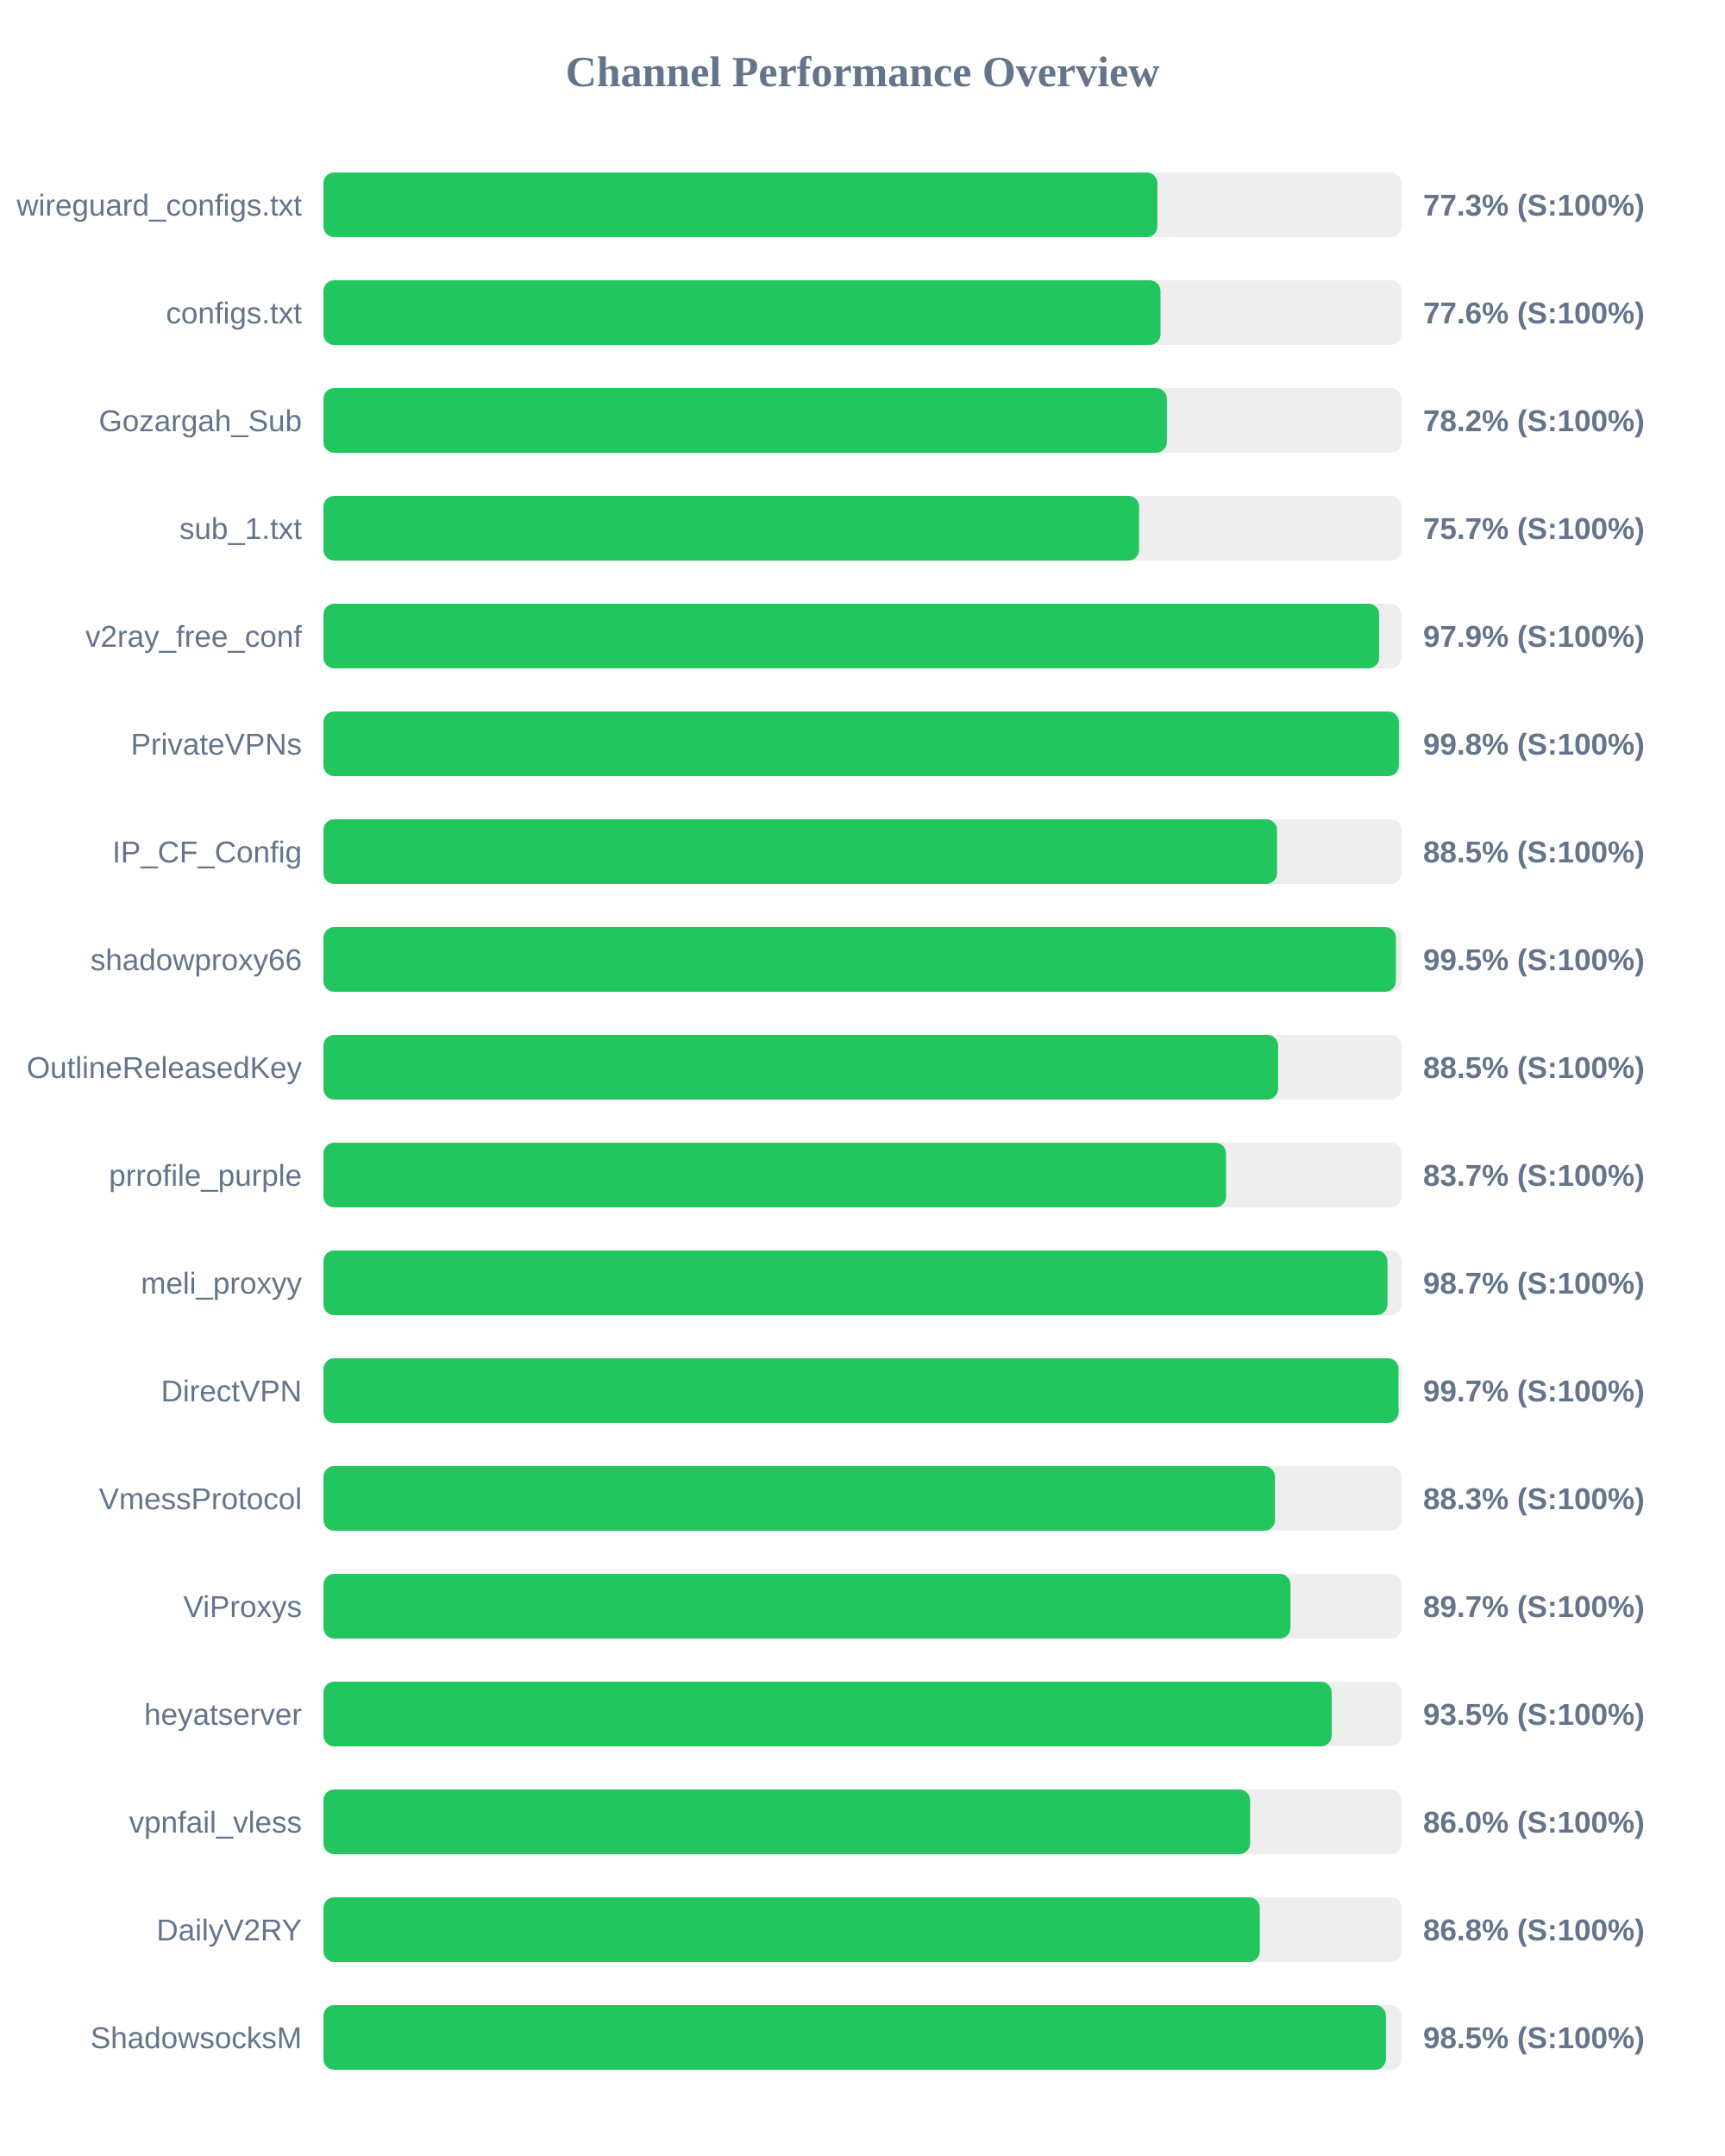
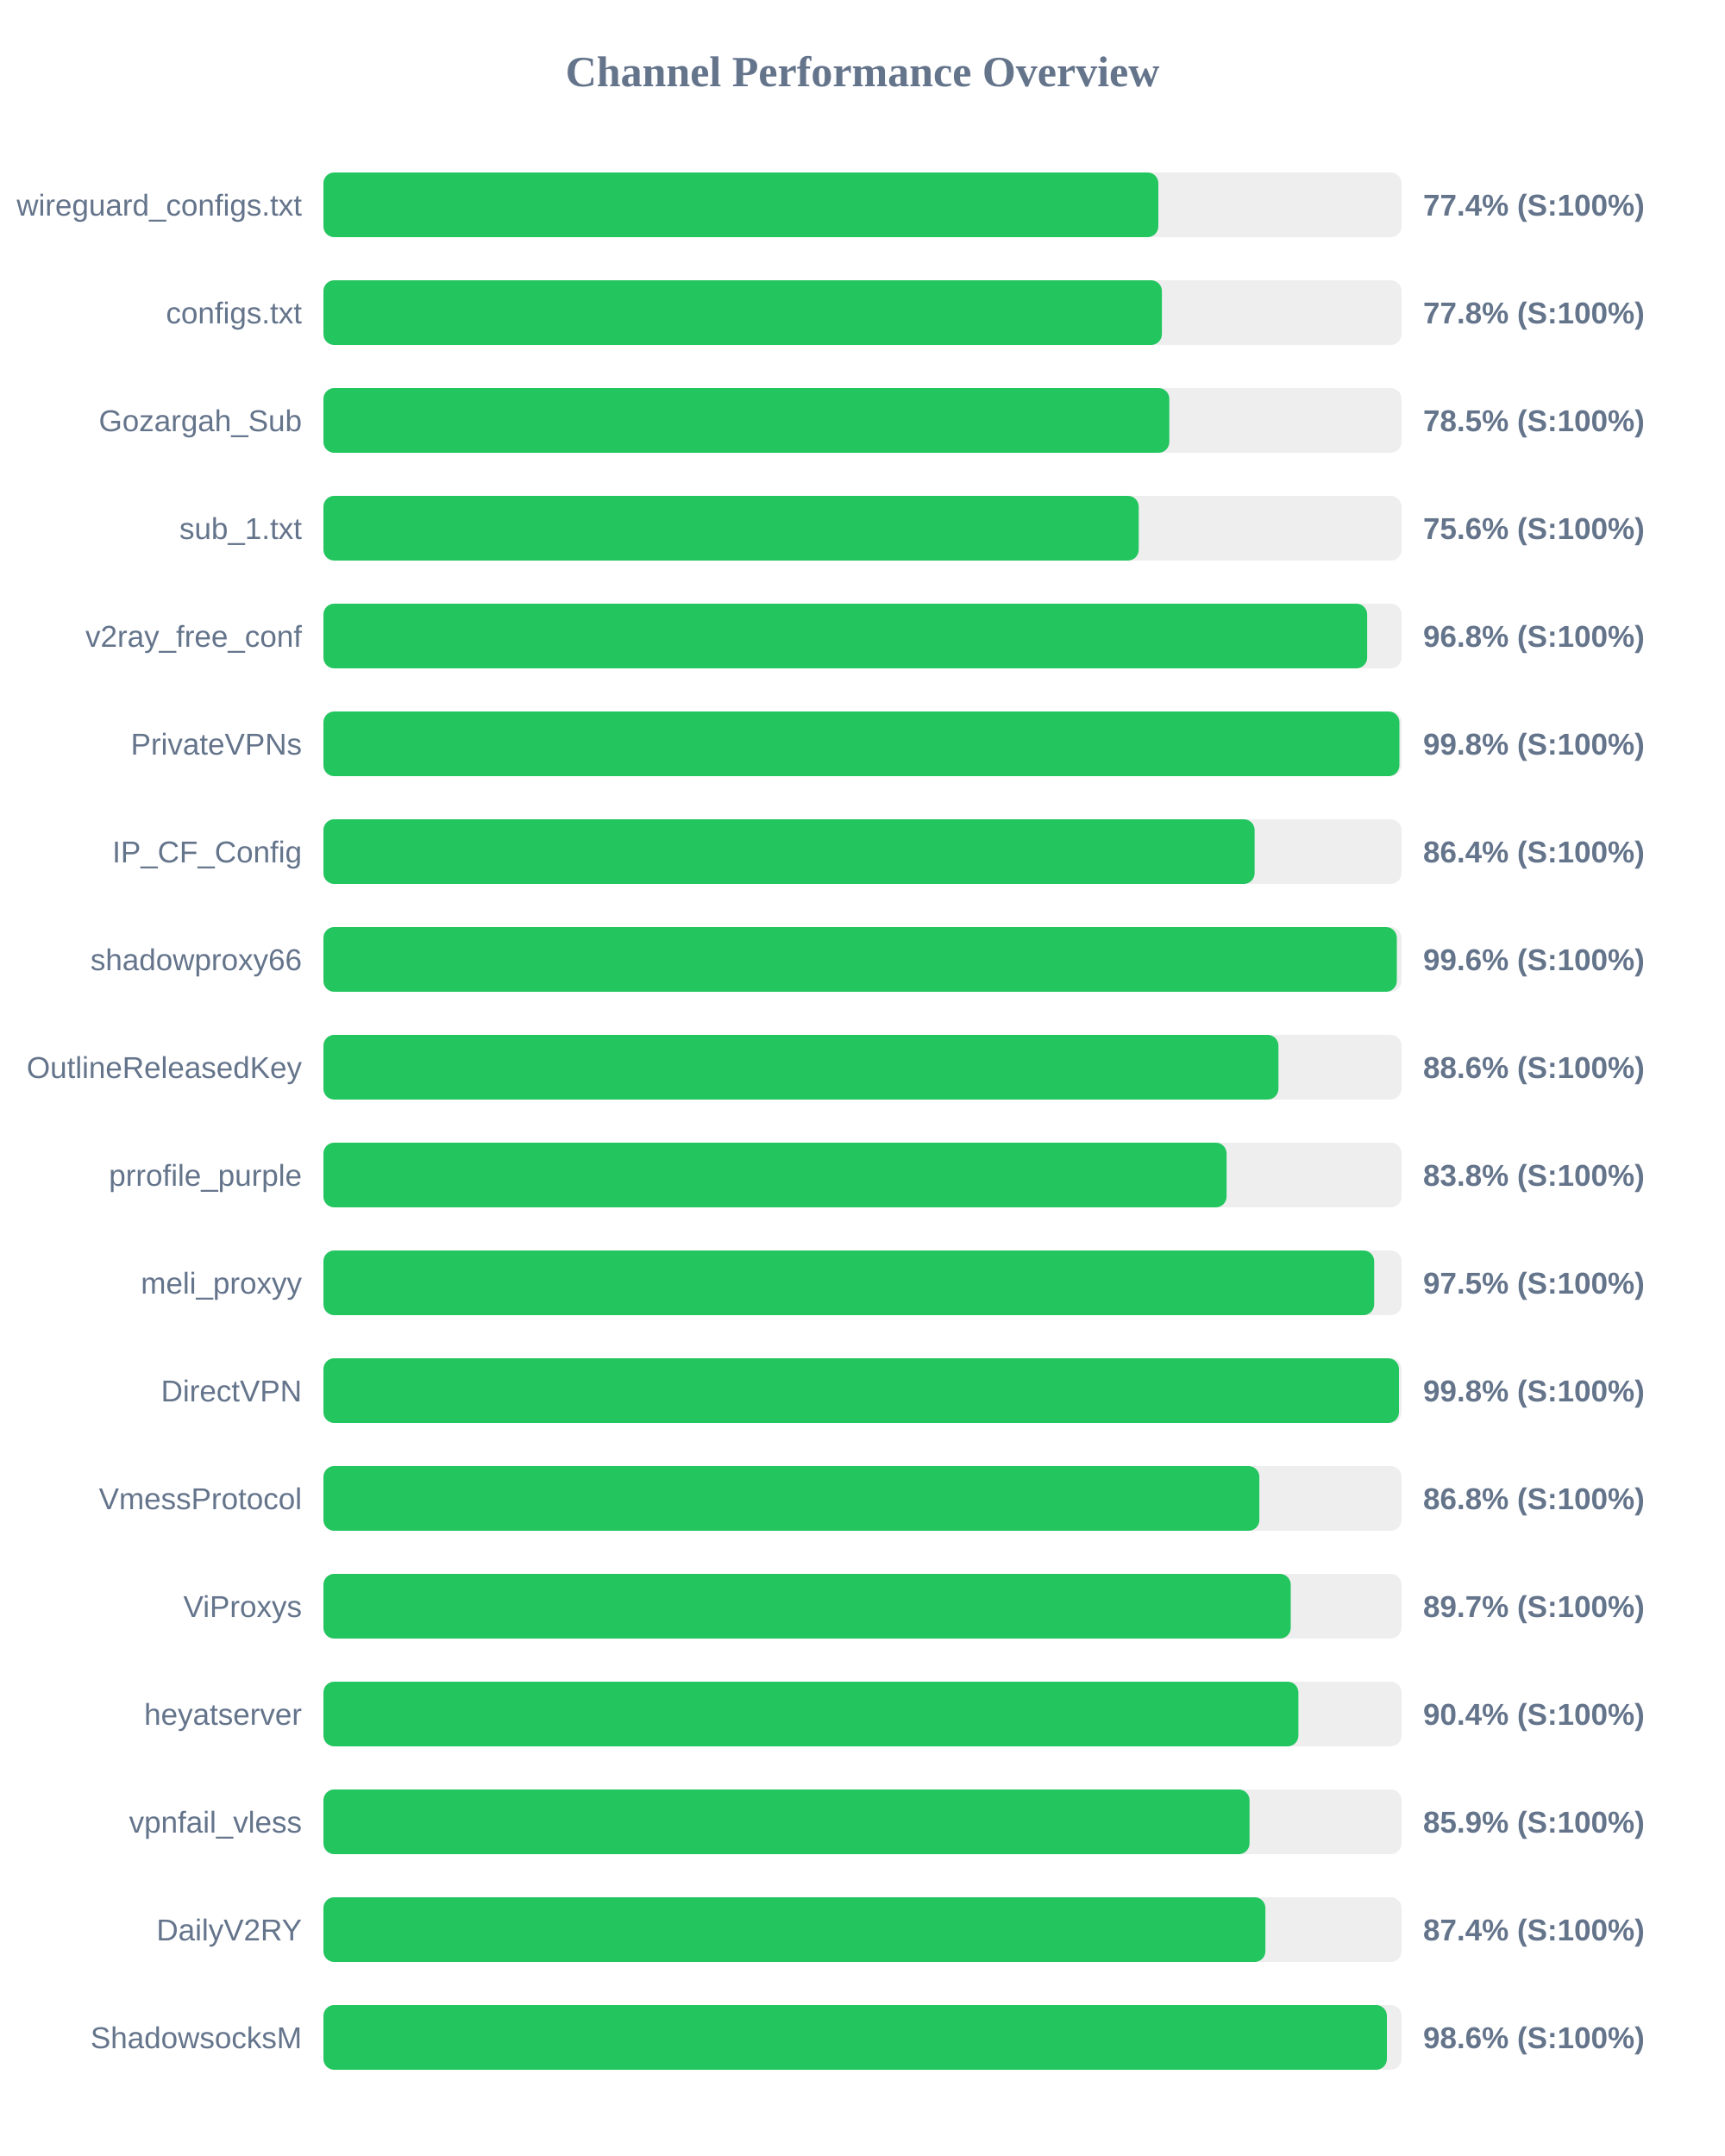
<svg xmlns="http://www.w3.org/2000/svg" width="800" height="1000" version="1.1">
  <style>
        .row { font: 14px Arial; fill: #64748b; }
        .score { font: bold 14px Arial; fill: #64748b; }
    </style>
  <text x="400" y="40" text-anchor="middle" font-size="20px" font-weight="bold" fill="#64748b">Channel Performance Overview</text>
  <rect x="150" y="80" width="500" height="30" fill="#eee" rx="5" />
-   <rect x="150" y="80" width="386.75" height="30" fill="#22c55e" rx="5" />
+   <rect x="150" y="80" width="387.2" height="30" fill="#22c55e" rx="5" />
  <text x="140" y="100" text-anchor="end" class="row">wireguard_configs.txt</text>
-   <text x="660" y="100" text-anchor="start" class="score">77.3% (S:100%)</text>
+   <text x="660" y="100" text-anchor="start" class="score">77.4% (S:100%)</text>
  <rect x="150" y="130" width="500" height="30" fill="#eee" rx="5" />
-   <rect x="150" y="130" width="388.2" height="30" fill="#22c55e" rx="5" />
+   <rect x="150" y="130" width="388.85" height="30" fill="#22c55e" rx="5" />
  <text x="140" y="150" text-anchor="end" class="row">configs.txt</text>
-   <text x="660" y="150" text-anchor="start" class="score">77.6% (S:100%)</text>
+   <text x="660" y="150" text-anchor="start" class="score">77.8% (S:100%)</text>
  <rect x="150" y="180" width="500" height="30" fill="#eee" rx="5" />
-   <rect x="150" y="180" width="391.15" height="30" fill="#22c55e" rx="5" />
+   <rect x="150" y="180" width="392.3" height="30" fill="#22c55e" rx="5" />
  <text x="140" y="200" text-anchor="end" class="row">Gozargah_Sub</text>
-   <text x="660" y="200" text-anchor="start" class="score">78.2% (S:100%)</text>
+   <text x="660" y="200" text-anchor="start" class="score">78.5% (S:100%)</text>
  <rect x="150" y="230" width="500" height="30" fill="#eee" rx="5" />
-   <rect x="150" y="230" width="378.3" height="30" fill="#22c55e" rx="5" />
+   <rect x="150" y="230" width="378.1" height="30" fill="#22c55e" rx="5" />
  <text x="140" y="250" text-anchor="end" class="row">sub_1.txt</text>
-   <text x="660" y="250" text-anchor="start" class="score">75.7% (S:100%)</text>
+   <text x="660" y="250" text-anchor="start" class="score">75.6% (S:100%)</text>
  <rect x="150" y="280" width="500" height="30" fill="#eee" rx="5" />
-   <rect x="150" y="280" width="489.65" height="30" fill="#22c55e" rx="5" />
+   <rect x="150" y="280" width="484.05" height="30" fill="#22c55e" rx="5" />
  <text x="140" y="300" text-anchor="end" class="row">v2ray_free_conf</text>
-   <text x="660" y="300" text-anchor="start" class="score">97.9% (S:100%)</text>
+   <text x="660" y="300" text-anchor="start" class="score">96.8% (S:100%)</text>
  <rect x="150" y="330" width="500" height="30" fill="#eee" rx="5" />
-   <rect x="150" y="330" width="498.75" height="30" fill="#22c55e" rx="5" />
+   <rect x="150" y="330" width="499.0" height="30" fill="#22c55e" rx="5" />
  <text x="140" y="350" text-anchor="end" class="row">PrivateVPNs</text>
  <text x="660" y="350" text-anchor="start" class="score">99.8% (S:100%)</text>
  <rect x="150" y="380" width="500" height="30" fill="#eee" rx="5" />
-   <rect x="150" y="380" width="442.25" height="30" fill="#22c55e" rx="5" />
+   <rect x="150" y="380" width="431.85" height="30" fill="#22c55e" rx="5" />
  <text x="140" y="400" text-anchor="end" class="row">IP_CF_Config</text>
-   <text x="660" y="400" text-anchor="start" class="score">88.5% (S:100%)</text>
+   <text x="660" y="400" text-anchor="start" class="score">86.4% (S:100%)</text>
  <rect x="150" y="430" width="500" height="30" fill="#eee" rx="5" />
-   <rect x="150" y="430" width="497.4" height="30" fill="#22c55e" rx="5" />
+   <rect x="150" y="430" width="497.8" height="30" fill="#22c55e" rx="5" />
  <text x="140" y="450" text-anchor="end" class="row">shadowproxy66</text>
-   <text x="660" y="450" text-anchor="start" class="score">99.5% (S:100%)</text>
+   <text x="660" y="450" text-anchor="start" class="score">99.6% (S:100%)</text>
  <rect x="150" y="480" width="500" height="30" fill="#eee" rx="5" />
-   <rect x="150" y="480" width="442.75" height="30" fill="#22c55e" rx="5" />
+   <rect x="150" y="480" width="442.9" height="30" fill="#22c55e" rx="5" />
  <text x="140" y="500" text-anchor="end" class="row">OutlineReleasedKey</text>
-   <text x="660" y="500" text-anchor="start" class="score">88.5% (S:100%)</text>
+   <text x="660" y="500" text-anchor="start" class="score">88.6% (S:100%)</text>
  <rect x="150" y="530" width="500" height="30" fill="#eee" rx="5" />
-   <rect x="150" y="530" width="418.6" height="30" fill="#22c55e" rx="5" />
+   <rect x="150" y="530" width="418.85" height="30" fill="#22c55e" rx="5" />
  <text x="140" y="550" text-anchor="end" class="row">prrofile_purple</text>
-   <text x="660" y="550" text-anchor="start" class="score">83.7% (S:100%)</text>
+   <text x="660" y="550" text-anchor="start" class="score">83.8% (S:100%)</text>
  <rect x="150" y="580" width="500" height="30" fill="#eee" rx="5" />
-   <rect x="150" y="580" width="493.45" height="30" fill="#22c55e" rx="5" />
+   <rect x="150" y="580" width="487.3" height="30" fill="#22c55e" rx="5" />
  <text x="140" y="600" text-anchor="end" class="row">meli_proxyy</text>
-   <text x="660" y="600" text-anchor="start" class="score">98.7% (S:100%)</text>
+   <text x="660" y="600" text-anchor="start" class="score">97.5% (S:100%)</text>
  <rect x="150" y="630" width="500" height="30" fill="#eee" rx="5" />
-   <rect x="150" y="630" width="498.6" height="30" fill="#22c55e" rx="5" />
+   <rect x="150" y="630" width="498.8" height="30" fill="#22c55e" rx="5" />
  <text x="140" y="650" text-anchor="end" class="row">DirectVPN</text>
-   <text x="660" y="650" text-anchor="start" class="score">99.7% (S:100%)</text>
+   <text x="660" y="650" text-anchor="start" class="score">99.8% (S:100%)</text>
  <rect x="150" y="680" width="500" height="30" fill="#eee" rx="5" />
-   <rect x="150" y="680" width="441.3" height="30" fill="#22c55e" rx="5" />
+   <rect x="150" y="680" width="434.05" height="30" fill="#22c55e" rx="5" />
  <text x="140" y="700" text-anchor="end" class="row">VmessProtocol</text>
-   <text x="660" y="700" text-anchor="start" class="score">88.3% (S:100%)</text>
+   <text x="660" y="700" text-anchor="start" class="score">86.8% (S:100%)</text>
  <rect x="150" y="730" width="500" height="30" fill="#eee" rx="5" />
-   <rect x="150" y="730" width="448.5" height="30" fill="#22c55e" rx="5" />
+   <rect x="150" y="730" width="448.6" height="30" fill="#22c55e" rx="5" />
  <text x="140" y="750" text-anchor="end" class="row">ViProxys</text>
  <text x="660" y="750" text-anchor="start" class="score">89.7% (S:100%)</text>
  <rect x="150" y="780" width="500" height="30" fill="#eee" rx="5" />
-   <rect x="150" y="780" width="467.6" height="30" fill="#22c55e" rx="5" />
+   <rect x="150" y="780" width="452.15" height="30" fill="#22c55e" rx="5" />
  <text x="140" y="800" text-anchor="end" class="row">heyatserver</text>
-   <text x="660" y="800" text-anchor="start" class="score">93.5% (S:100%)</text>
+   <text x="660" y="800" text-anchor="start" class="score">90.4% (S:100%)</text>
  <rect x="150" y="830" width="500" height="30" fill="#eee" rx="5" />
-   <rect x="150" y="830" width="429.75" height="30" fill="#22c55e" rx="5" />
+   <rect x="150" y="830" width="429.5" height="30" fill="#22c55e" rx="5" />
  <text x="140" y="850" text-anchor="end" class="row">vpnfail_vless</text>
-   <text x="660" y="850" text-anchor="start" class="score">86.0% (S:100%)</text>
+   <text x="660" y="850" text-anchor="start" class="score">85.9% (S:100%)</text>
  <rect x="150" y="880" width="500" height="30" fill="#eee" rx="5" />
-   <rect x="150" y="880" width="434.25" height="30" fill="#22c55e" rx="5" />
+   <rect x="150" y="880" width="436.85" height="30" fill="#22c55e" rx="5" />
  <text x="140" y="900" text-anchor="end" class="row">DailyV2RY</text>
-   <text x="660" y="900" text-anchor="start" class="score">86.8% (S:100%)</text>
+   <text x="660" y="900" text-anchor="start" class="score">87.4% (S:100%)</text>
  <rect x="150" y="930" width="500" height="30" fill="#eee" rx="5" />
-   <rect x="150" y="930" width="492.75" height="30" fill="#22c55e" rx="5" />
+   <rect x="150" y="930" width="493.2" height="30" fill="#22c55e" rx="5" />
  <text x="140" y="950" text-anchor="end" class="row">ShadowsocksM</text>
-   <text x="660" y="950" text-anchor="start" class="score">98.5% (S:100%)</text>
+   <text x="660" y="950" text-anchor="start" class="score">98.6% (S:100%)</text>
</svg>
